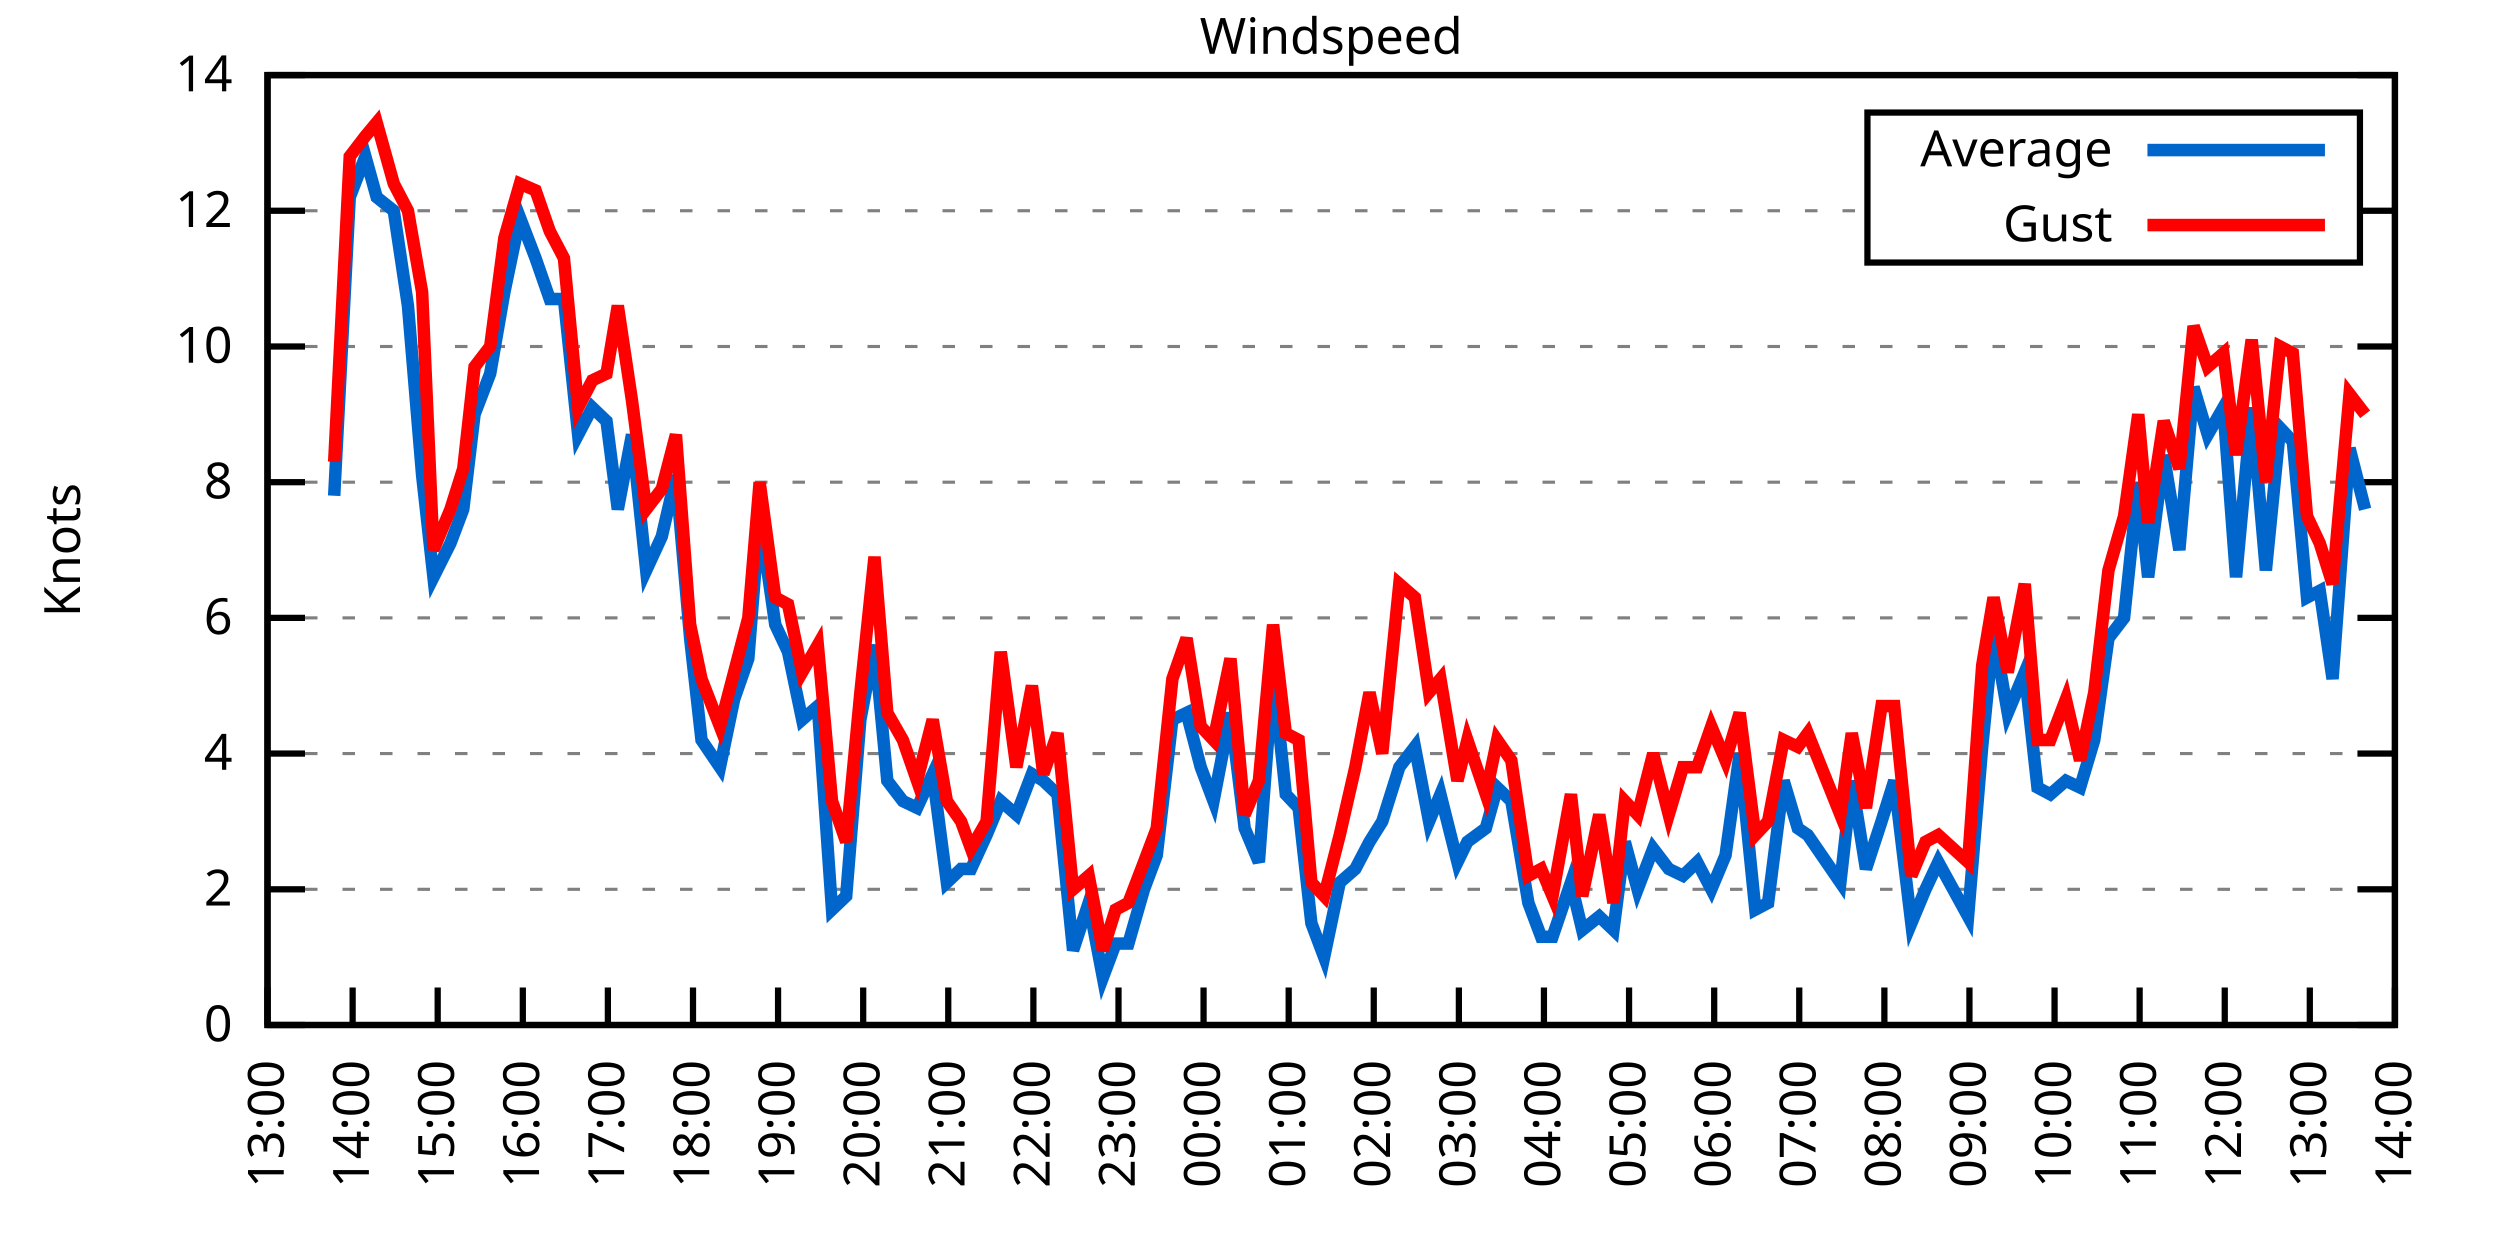
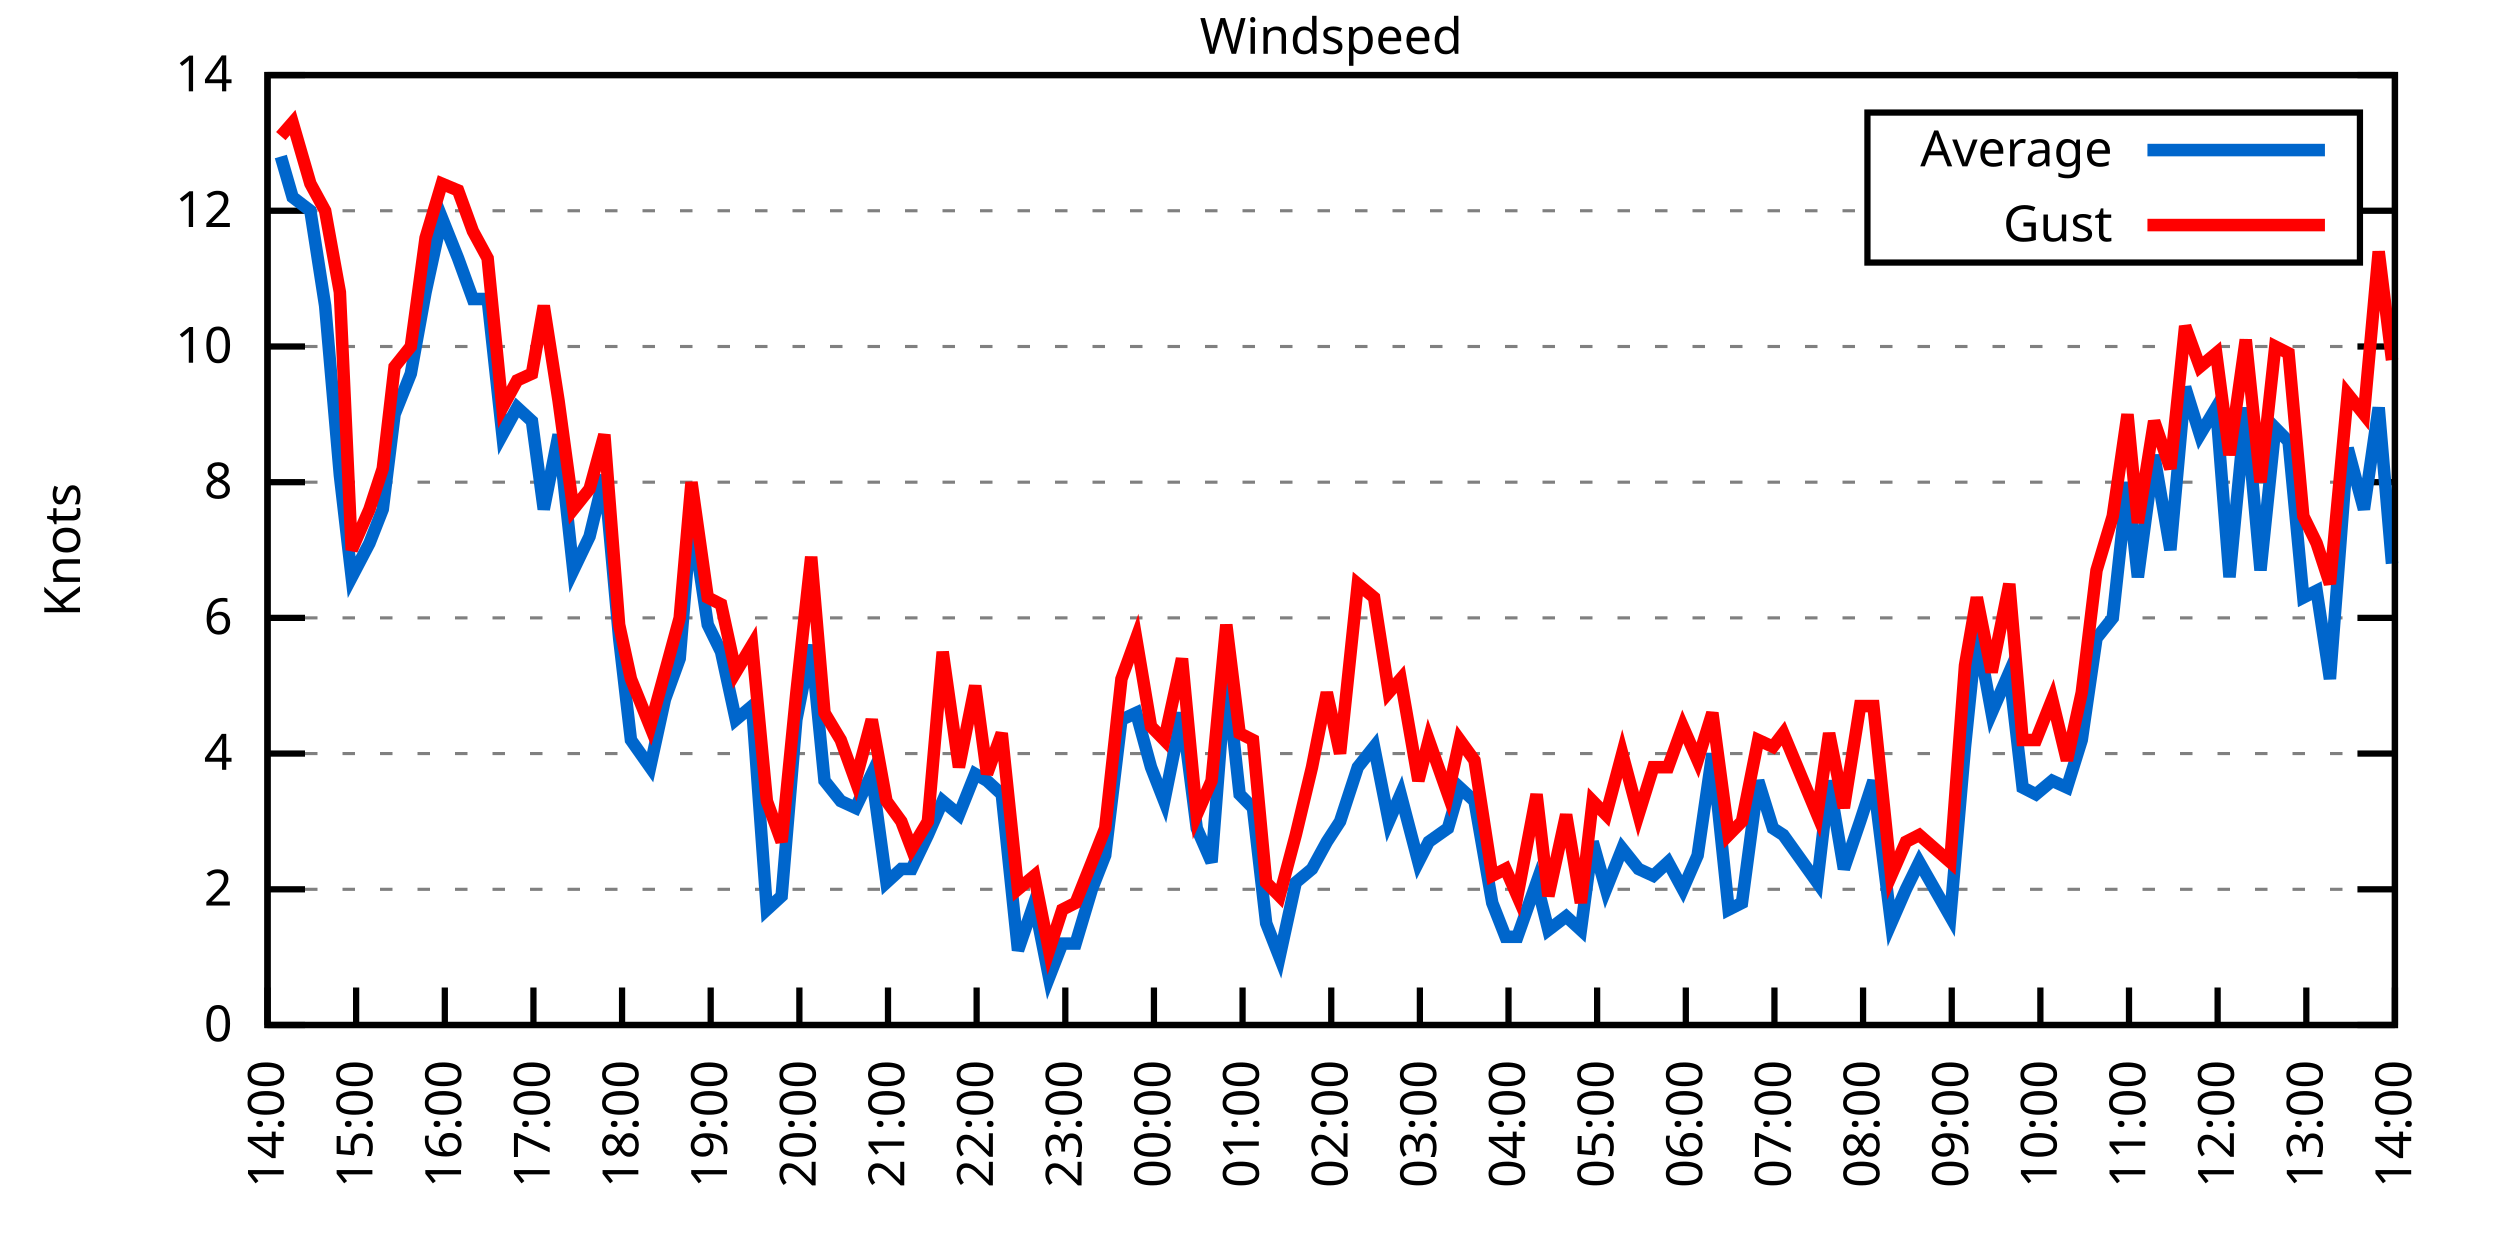
<svg xmlns="http://www.w3.org/2000/svg" xmlns:xlink="http://www.w3.org/1999/xlink" width="400" height="200" viewBox="0 0 400 200">
  <g id="gnuplot_canvas">
    <rect x="0" y="0" width="400" height="200" fill="none" />
    <defs>
      <circle id="gpDot" r="0.5" stroke-width="0.5" stroke="currentColor" />
      <path id="gpPt0" stroke-width="0.333" stroke="currentColor" d="M-1,0 h2 M0,-1 v2" />
      <path id="gpPt1" stroke-width="0.333" stroke="currentColor" d="M-1,-1 L1,1 M1,-1 L-1,1" />
      <path id="gpPt2" stroke-width="0.333" stroke="currentColor" d="M-1,0 L1,0 M0,-1 L0,1 M-1,-1 L1,1 M-1,1 L1,-1" />
      <rect id="gpPt3" stroke-width="0.333" stroke="currentColor" x="-1" y="-1" width="2" height="2" />
      <rect id="gpPt4" stroke-width="0.333" stroke="currentColor" fill="currentColor" x="-1" y="-1" width="2" height="2" />
      <circle id="gpPt5" stroke-width="0.333" stroke="currentColor" cx="0" cy="0" r="1" />
      <use xlink:href="#gpPt5" id="gpPt6" fill="currentColor" stroke="none" />
      <path id="gpPt7" stroke-width="0.333" stroke="currentColor" d="M0,-1.33 L-1.33,0.67 L1.33,0.67 z" />
      <use xlink:href="#gpPt7" id="gpPt8" fill="currentColor" stroke="none" />
      <use xlink:href="#gpPt7" id="gpPt9" stroke="currentColor" transform="rotate(180)" />
      <use xlink:href="#gpPt9" id="gpPt10" fill="currentColor" stroke="none" />
      <use xlink:href="#gpPt3" id="gpPt11" stroke="currentColor" transform="rotate(45)" />
      <use xlink:href="#gpPt11" id="gpPt12" fill="currentColor" stroke="none" />
      <path id="gpPt13" stroke-width="0.333" stroke="currentColor" d="M0,1.330 L1.265,0.411 L0.782,-1.067 L-0.782,-1.076 L-1.265,0.411 z" />
      <use xlink:href="#gpPt13" id="gpPt14" fill="currentColor" stroke="none" />
      <filter id="textbox" filterUnits="objectBoundingBox" x="0" y="0" height="1" width="1">
        <feFlood flood-color="white" flood-opacity="1" result="bgnd" />
        <feComposite in="SourceGraphic" in2="bgnd" operator="atop" />
      </filter>
      <filter id="greybox" filterUnits="objectBoundingBox" x="0" y="0" height="1" width="1">
        <feFlood flood-color="lightgrey" flood-opacity="1" result="grey" />
        <feComposite in="SourceGraphic" in2="grey" operator="atop" />
      </filter>
    </defs>
    <g fill="none" color="white" stroke="currentColor" stroke-width="1.00" stroke-linecap="butt" stroke-linejoin="miter">
</g>
    <g fill="none" color="black" stroke="currentColor" stroke-width="1.00" stroke-linecap="butt" stroke-linejoin="miter">
      <g stroke="none" shape-rendering="crispEdges">
        <polygon fill="rgb(255, 255, 255)" points="42.80,164.00 383.18,164.00 383.18,12.02 42.80,12.02 " />
      </g>
    </g>
    <g fill="none" color="black" stroke="currentColor" stroke-width="1.00" stroke-linecap="butt" stroke-linejoin="miter">
</g>
    <g fill="none" color="black" stroke="black" stroke-width="0.50" stroke-linecap="butt" stroke-linejoin="miter">
</g>
    <g fill="none" color="gray" stroke="currentColor" stroke-width="0.50" stroke-linecap="butt" stroke-linejoin="miter">
      <path stroke="gray" stroke-dasharray="2,4" class="gridline" d="M42.80,164.00 L383.19,164.00  " />
    </g>
    <g fill="none" color="gray" stroke="gray" stroke-width="1.00" stroke-linecap="butt" stroke-linejoin="miter">
</g>
    <g fill="none" color="black" stroke="currentColor" stroke-width="1.00" stroke-linecap="butt" stroke-linejoin="miter">
      <path stroke="black" d="M42.80,164.00 L48.80,164.00 M383.19,164.00 L377.19,164.00  " />
      <g transform="translate(37.20,166.60)" stroke="none" fill="black" font-family="Sans" font-size="8.00" text-anchor="end">
        <text>
          <tspan font-family="Sans"> 0</tspan>
        </text>
      </g>
    </g>
    <g fill="none" color="black" stroke="currentColor" stroke-width="1.00" stroke-linecap="butt" stroke-linejoin="miter">
</g>
    <g fill="none" color="black" stroke="black" stroke-width="0.50" stroke-linecap="butt" stroke-linejoin="miter">
</g>
    <g fill="none" color="gray" stroke="currentColor" stroke-width="0.50" stroke-linecap="butt" stroke-linejoin="miter">
      <path stroke="gray" stroke-dasharray="2,4" class="gridline" d="M42.80,142.29 L383.19,142.29  " />
    </g>
    <g fill="none" color="gray" stroke="gray" stroke-width="1.00" stroke-linecap="butt" stroke-linejoin="miter">
</g>
    <g fill="none" color="black" stroke="currentColor" stroke-width="1.00" stroke-linecap="butt" stroke-linejoin="miter">
      <path stroke="black" d="M42.80,142.29 L48.80,142.29 M383.19,142.29 L377.19,142.29  " />
      <g transform="translate(37.20,144.89)" stroke="none" fill="black" font-family="Sans" font-size="8.00" text-anchor="end">
        <text>
          <tspan font-family="Sans"> 2</tspan>
        </text>
      </g>
    </g>
    <g fill="none" color="black" stroke="currentColor" stroke-width="1.00" stroke-linecap="butt" stroke-linejoin="miter">
</g>
    <g fill="none" color="black" stroke="black" stroke-width="0.50" stroke-linecap="butt" stroke-linejoin="miter">
</g>
    <g fill="none" color="gray" stroke="currentColor" stroke-width="0.50" stroke-linecap="butt" stroke-linejoin="miter">
      <path stroke="gray" stroke-dasharray="2,4" class="gridline" d="M42.80,120.57 L383.19,120.57  " />
    </g>
    <g fill="none" color="gray" stroke="gray" stroke-width="1.00" stroke-linecap="butt" stroke-linejoin="miter">
</g>
    <g fill="none" color="black" stroke="currentColor" stroke-width="1.00" stroke-linecap="butt" stroke-linejoin="miter">
      <path stroke="black" d="M42.80,120.57 L48.80,120.57 M383.19,120.57 L377.19,120.57  " />
      <g transform="translate(37.20,123.17)" stroke="none" fill="black" font-family="Sans" font-size="8.00" text-anchor="end">
        <text>
          <tspan font-family="Sans"> 4</tspan>
        </text>
      </g>
    </g>
    <g fill="none" color="black" stroke="currentColor" stroke-width="1.00" stroke-linecap="butt" stroke-linejoin="miter">
</g>
    <g fill="none" color="black" stroke="black" stroke-width="0.50" stroke-linecap="butt" stroke-linejoin="miter">
</g>
    <g fill="none" color="gray" stroke="currentColor" stroke-width="0.50" stroke-linecap="butt" stroke-linejoin="miter">
      <path stroke="gray" stroke-dasharray="2,4" class="gridline" d="M42.80,98.86 L383.19,98.86  " />
    </g>
    <g fill="none" color="gray" stroke="gray" stroke-width="1.00" stroke-linecap="butt" stroke-linejoin="miter">
</g>
    <g fill="none" color="black" stroke="currentColor" stroke-width="1.00" stroke-linecap="butt" stroke-linejoin="miter">
      <path stroke="black" d="M42.80,98.86 L48.80,98.86 M383.19,98.86 L377.19,98.86  " />
      <g transform="translate(37.20,101.46)" stroke="none" fill="black" font-family="Sans" font-size="8.00" text-anchor="end">
        <text>
          <tspan font-family="Sans"> 6</tspan>
        </text>
      </g>
    </g>
    <g fill="none" color="black" stroke="currentColor" stroke-width="1.00" stroke-linecap="butt" stroke-linejoin="miter">
</g>
    <g fill="none" color="black" stroke="black" stroke-width="0.50" stroke-linecap="butt" stroke-linejoin="miter">
</g>
    <g fill="none" color="gray" stroke="currentColor" stroke-width="0.50" stroke-linecap="butt" stroke-linejoin="miter">
      <path stroke="gray" stroke-dasharray="2,4" class="gridline" d="M42.80,77.15 L383.19,77.15  " />
    </g>
    <g fill="none" color="gray" stroke="gray" stroke-width="1.00" stroke-linecap="butt" stroke-linejoin="miter">
</g>
    <g fill="none" color="black" stroke="currentColor" stroke-width="1.00" stroke-linecap="butt" stroke-linejoin="miter">
      <path stroke="black" d="M42.80,77.15 L48.80,77.15 M383.19,77.15 L377.19,77.15  " />
      <g transform="translate(37.20,79.75)" stroke="none" fill="black" font-family="Sans" font-size="8.00" text-anchor="end">
        <text>
          <tspan font-family="Sans"> 8</tspan>
        </text>
      </g>
    </g>
    <g fill="none" color="black" stroke="currentColor" stroke-width="1.00" stroke-linecap="butt" stroke-linejoin="miter">
</g>
    <g fill="none" color="black" stroke="black" stroke-width="0.50" stroke-linecap="butt" stroke-linejoin="miter">
</g>
    <g fill="none" color="gray" stroke="currentColor" stroke-width="0.50" stroke-linecap="butt" stroke-linejoin="miter">
      <path stroke="gray" stroke-dasharray="2,4" class="gridline" d="M42.80,55.44 L383.19,55.44  " />
    </g>
    <g fill="none" color="gray" stroke="gray" stroke-width="1.00" stroke-linecap="butt" stroke-linejoin="miter">
</g>
    <g fill="none" color="black" stroke="currentColor" stroke-width="1.00" stroke-linecap="butt" stroke-linejoin="miter">
      <path stroke="black" d="M42.80,55.44 L48.80,55.44 M383.19,55.44 L377.19,55.44  " />
      <g transform="translate(37.20,58.04)" stroke="none" fill="black" font-family="Sans" font-size="8.00" text-anchor="end">
        <text>
          <tspan font-family="Sans"> 10</tspan>
        </text>
      </g>
    </g>
    <g fill="none" color="black" stroke="currentColor" stroke-width="1.00" stroke-linecap="butt" stroke-linejoin="miter">
</g>
    <g fill="none" color="black" stroke="black" stroke-width="0.50" stroke-linecap="butt" stroke-linejoin="miter">
</g>
    <g fill="none" color="gray" stroke="currentColor" stroke-width="0.50" stroke-linecap="butt" stroke-linejoin="miter">
      <path stroke="gray" stroke-dasharray="2,4" class="gridline" d="M42.80,33.72 L298.79,33.72 M377.59,33.72 L383.19,33.72  " />
    </g>
    <g fill="none" color="gray" stroke="gray" stroke-width="1.00" stroke-linecap="butt" stroke-linejoin="miter">
</g>
    <g fill="none" color="black" stroke="currentColor" stroke-width="1.00" stroke-linecap="butt" stroke-linejoin="miter">
      <path stroke="black" d="M42.80,33.72 L48.80,33.72 M383.19,33.72 L377.19,33.72  " />
      <g transform="translate(37.20,36.32)" stroke="none" fill="black" font-family="Sans" font-size="8.00" text-anchor="end">
        <text>
          <tspan font-family="Sans"> 12</tspan>
        </text>
      </g>
    </g>
    <g fill="none" color="black" stroke="currentColor" stroke-width="1.00" stroke-linecap="butt" stroke-linejoin="miter">
</g>
    <g fill="none" color="black" stroke="black" stroke-width="0.50" stroke-linecap="butt" stroke-linejoin="miter">
</g>
    <g fill="none" color="gray" stroke="currentColor" stroke-width="0.50" stroke-linecap="butt" stroke-linejoin="miter">
      <path stroke="gray" stroke-dasharray="2,4" class="gridline" d="M42.80,12.01 L383.19,12.01  " />
    </g>
    <g fill="none" color="gray" stroke="gray" stroke-width="1.00" stroke-linecap="butt" stroke-linejoin="miter">
</g>
    <g fill="none" color="black" stroke="currentColor" stroke-width="1.00" stroke-linecap="butt" stroke-linejoin="miter">
      <path stroke="black" d="M42.80,12.01 L48.80,12.01 M383.19,12.01 L377.19,12.01  " />
      <g transform="translate(37.20,14.61)" stroke="none" fill="black" font-family="Sans" font-size="8.00" text-anchor="end">
        <text>
          <tspan font-family="Sans"> 14</tspan>
        </text>
      </g>
    </g>
    <g fill="none" color="black" stroke="currentColor" stroke-width="1.00" stroke-linecap="butt" stroke-linejoin="miter">
      <path stroke="black" d="M42.80,164.00 L42.80,158.00  " />
      <g transform="translate(45.40,169.60) rotate(270.00)" stroke="none" fill="black" font-family="Sans" font-size="8.00" text-anchor="end">
        <text>
-           <tspan font-family="Sans">13:00</tspan>
-         </text>
-       </g>
-     </g>
-     <g fill="none" color="black" stroke="currentColor" stroke-width="1.00" stroke-linecap="butt" stroke-linejoin="miter">
-       <path stroke="black" d="M56.42,164.00 L56.42,158.00  " />
-       <g transform="translate(59.02,169.60) rotate(270.00)" stroke="none" fill="black" font-family="Sans" font-size="8.00" text-anchor="end">
-         <text>
          <tspan font-family="Sans">14:00</tspan>
        </text>
      </g>
    </g>
    <g fill="none" color="black" stroke="currentColor" stroke-width="1.00" stroke-linecap="butt" stroke-linejoin="miter">
-       <path stroke="black" d="M70.03,164.00 L70.03,158.00  " />
-       <g transform="translate(72.63,169.60) rotate(270.00)" stroke="none" fill="black" font-family="Sans" font-size="8.00" text-anchor="end">
+       <path stroke="black" d="M56.98,164.00 L56.98,158.00  " />
+       <g transform="translate(59.58,169.60) rotate(270.00)" stroke="none" fill="black" font-family="Sans" font-size="8.00" text-anchor="end">
        <text>
          <tspan font-family="Sans">15:00</tspan>
        </text>
      </g>
    </g>
    <g fill="none" color="black" stroke="currentColor" stroke-width="1.00" stroke-linecap="butt" stroke-linejoin="miter">
-       <path stroke="black" d="M83.65,164.00 L83.65,158.00  " />
-       <g transform="translate(86.25,169.60) rotate(270.00)" stroke="none" fill="black" font-family="Sans" font-size="8.00" text-anchor="end">
+       <path stroke="black" d="M71.17,164.00 L71.17,158.00  " />
+       <g transform="translate(73.77,169.60) rotate(270.00)" stroke="none" fill="black" font-family="Sans" font-size="8.00" text-anchor="end">
        <text>
          <tspan font-family="Sans">16:00</tspan>
        </text>
      </g>
    </g>
    <g fill="none" color="black" stroke="currentColor" stroke-width="1.00" stroke-linecap="butt" stroke-linejoin="miter">
-       <path stroke="black" d="M97.26,164.00 L97.26,158.00  " />
-       <g transform="translate(99.86,169.60) rotate(270.00)" stroke="none" fill="black" font-family="Sans" font-size="8.00" text-anchor="end">
+       <path stroke="black" d="M85.35,164.00 L85.35,158.00  " />
+       <g transform="translate(87.95,169.60) rotate(270.00)" stroke="none" fill="black" font-family="Sans" font-size="8.00" text-anchor="end">
        <text>
          <tspan font-family="Sans">17:00</tspan>
        </text>
      </g>
    </g>
    <g fill="none" color="black" stroke="currentColor" stroke-width="1.00" stroke-linecap="butt" stroke-linejoin="miter">
-       <path stroke="black" d="M110.88,164.00 L110.88,158.00  " />
-       <g transform="translate(113.48,169.60) rotate(270.00)" stroke="none" fill="black" font-family="Sans" font-size="8.00" text-anchor="end">
+       <path stroke="black" d="M99.53,164.00 L99.53,158.00  " />
+       <g transform="translate(102.13,169.60) rotate(270.00)" stroke="none" fill="black" font-family="Sans" font-size="8.00" text-anchor="end">
        <text>
          <tspan font-family="Sans">18:00</tspan>
        </text>
      </g>
    </g>
    <g fill="none" color="black" stroke="currentColor" stroke-width="1.00" stroke-linecap="butt" stroke-linejoin="miter">
-       <path stroke="black" d="M124.49,164.00 L124.49,158.00  " />
-       <g transform="translate(127.09,169.60) rotate(270.00)" stroke="none" fill="black" font-family="Sans" font-size="8.00" text-anchor="end">
+       <path stroke="black" d="M113.71,164.00 L113.71,158.00  " />
+       <g transform="translate(116.31,169.60) rotate(270.00)" stroke="none" fill="black" font-family="Sans" font-size="8.00" text-anchor="end">
        <text>
          <tspan font-family="Sans">19:00</tspan>
        </text>
      </g>
    </g>
    <g fill="none" color="black" stroke="currentColor" stroke-width="1.00" stroke-linecap="butt" stroke-linejoin="miter">
-       <path stroke="black" d="M138.11,164.00 L138.11,158.00  " />
-       <g transform="translate(140.71,169.60) rotate(270.00)" stroke="none" fill="black" font-family="Sans" font-size="8.00" text-anchor="end">
+       <path stroke="black" d="M127.90,164.00 L127.90,158.00  " />
+       <g transform="translate(130.50,169.60) rotate(270.00)" stroke="none" fill="black" font-family="Sans" font-size="8.00" text-anchor="end">
        <text>
          <tspan font-family="Sans">20:00</tspan>
        </text>
      </g>
    </g>
    <g fill="none" color="black" stroke="currentColor" stroke-width="1.00" stroke-linecap="butt" stroke-linejoin="miter">
-       <path stroke="black" d="M151.72,164.00 L151.72,158.00  " />
-       <g transform="translate(154.32,169.60) rotate(270.00)" stroke="none" fill="black" font-family="Sans" font-size="8.00" text-anchor="end">
+       <path stroke="black" d="M142.08,164.00 L142.08,158.00  " />
+       <g transform="translate(144.68,169.60) rotate(270.00)" stroke="none" fill="black" font-family="Sans" font-size="8.00" text-anchor="end">
        <text>
          <tspan font-family="Sans">21:00</tspan>
        </text>
      </g>
    </g>
    <g fill="none" color="black" stroke="currentColor" stroke-width="1.00" stroke-linecap="butt" stroke-linejoin="miter">
-       <path stroke="black" d="M165.34,164.00 L165.34,158.00  " />
-       <g transform="translate(167.94,169.60) rotate(270.00)" stroke="none" fill="black" font-family="Sans" font-size="8.00" text-anchor="end">
+       <path stroke="black" d="M156.26,164.00 L156.26,158.00  " />
+       <g transform="translate(158.86,169.60) rotate(270.00)" stroke="none" fill="black" font-family="Sans" font-size="8.00" text-anchor="end">
        <text>
          <tspan font-family="Sans">22:00</tspan>
        </text>
      </g>
    </g>
    <g fill="none" color="black" stroke="currentColor" stroke-width="1.00" stroke-linecap="butt" stroke-linejoin="miter">
-       <path stroke="black" d="M178.96,164.00 L178.96,158.00  " />
-       <g transform="translate(181.56,169.60) rotate(270.00)" stroke="none" fill="black" font-family="Sans" font-size="8.00" text-anchor="end">
+       <path stroke="black" d="M170.45,164.00 L170.45,158.00  " />
+       <g transform="translate(173.05,169.60) rotate(270.00)" stroke="none" fill="black" font-family="Sans" font-size="8.00" text-anchor="end">
        <text>
          <tspan font-family="Sans">23:00</tspan>
        </text>
      </g>
    </g>
    <g fill="none" color="black" stroke="currentColor" stroke-width="1.00" stroke-linecap="butt" stroke-linejoin="miter">
-       <path stroke="black" d="M192.57,164.00 L192.57,158.00  " />
-       <g transform="translate(195.17,169.60) rotate(270.00)" stroke="none" fill="black" font-family="Sans" font-size="8.00" text-anchor="end">
+       <path stroke="black" d="M184.63,164.00 L184.63,158.00  " />
+       <g transform="translate(187.23,169.60) rotate(270.00)" stroke="none" fill="black" font-family="Sans" font-size="8.00" text-anchor="end">
        <text>
          <tspan font-family="Sans">00:00</tspan>
        </text>
      </g>
    </g>
    <g fill="none" color="black" stroke="currentColor" stroke-width="1.00" stroke-linecap="butt" stroke-linejoin="miter">
-       <path stroke="black" d="M206.19,164.00 L206.19,158.00  " />
-       <g transform="translate(208.79,169.60) rotate(270.00)" stroke="none" fill="black" font-family="Sans" font-size="8.00" text-anchor="end">
+       <path stroke="black" d="M198.81,164.00 L198.81,158.00  " />
+       <g transform="translate(201.41,169.60) rotate(270.00)" stroke="none" fill="black" font-family="Sans" font-size="8.00" text-anchor="end">
        <text>
          <tspan font-family="Sans">01:00</tspan>
        </text>
      </g>
    </g>
    <g fill="none" color="black" stroke="currentColor" stroke-width="1.00" stroke-linecap="butt" stroke-linejoin="miter">
-       <path stroke="black" d="M219.80,164.00 L219.80,158.00  " />
-       <g transform="translate(222.40,169.60) rotate(270.00)" stroke="none" fill="black" font-family="Sans" font-size="8.00" text-anchor="end">
+       <path stroke="black" d="M213.00,164.00 L213.00,158.00  " />
+       <g transform="translate(215.60,169.60) rotate(270.00)" stroke="none" fill="black" font-family="Sans" font-size="8.00" text-anchor="end">
        <text>
          <tspan font-family="Sans">02:00</tspan>
        </text>
      </g>
    </g>
    <g fill="none" color="black" stroke="currentColor" stroke-width="1.00" stroke-linecap="butt" stroke-linejoin="miter">
-       <path stroke="black" d="M233.42,164.00 L233.42,158.00  " />
-       <g transform="translate(236.02,169.60) rotate(270.00)" stroke="none" fill="black" font-family="Sans" font-size="8.00" text-anchor="end">
+       <path stroke="black" d="M227.18,164.00 L227.18,158.00  " />
+       <g transform="translate(229.78,169.60) rotate(270.00)" stroke="none" fill="black" font-family="Sans" font-size="8.00" text-anchor="end">
        <text>
          <tspan font-family="Sans">03:00</tspan>
        </text>
      </g>
    </g>
    <g fill="none" color="black" stroke="currentColor" stroke-width="1.00" stroke-linecap="butt" stroke-linejoin="miter">
-       <path stroke="black" d="M247.03,164.00 L247.03,158.00  " />
-       <g transform="translate(249.63,169.60) rotate(270.00)" stroke="none" fill="black" font-family="Sans" font-size="8.00" text-anchor="end">
+       <path stroke="black" d="M241.36,164.00 L241.36,158.00  " />
+       <g transform="translate(243.96,169.60) rotate(270.00)" stroke="none" fill="black" font-family="Sans" font-size="8.00" text-anchor="end">
        <text>
          <tspan font-family="Sans">04:00</tspan>
        </text>
      </g>
    </g>
    <g fill="none" color="black" stroke="currentColor" stroke-width="1.00" stroke-linecap="butt" stroke-linejoin="miter">
-       <path stroke="black" d="M260.65,164.00 L260.65,158.00  " />
-       <g transform="translate(263.25,169.60) rotate(270.00)" stroke="none" fill="black" font-family="Sans" font-size="8.00" text-anchor="end">
+       <path stroke="black" d="M255.54,164.00 L255.54,158.00  " />
+       <g transform="translate(258.14,169.60) rotate(270.00)" stroke="none" fill="black" font-family="Sans" font-size="8.00" text-anchor="end">
        <text>
          <tspan font-family="Sans">05:00</tspan>
        </text>
      </g>
    </g>
    <g fill="none" color="black" stroke="currentColor" stroke-width="1.00" stroke-linecap="butt" stroke-linejoin="miter">
-       <path stroke="black" d="M274.27,164.00 L274.27,158.00  " />
-       <g transform="translate(276.87,169.60) rotate(270.00)" stroke="none" fill="black" font-family="Sans" font-size="8.00" text-anchor="end">
+       <path stroke="black" d="M269.73,164.00 L269.73,158.00  " />
+       <g transform="translate(272.33,169.60) rotate(270.00)" stroke="none" fill="black" font-family="Sans" font-size="8.00" text-anchor="end">
        <text>
          <tspan font-family="Sans">06:00</tspan>
        </text>
      </g>
    </g>
    <g fill="none" color="black" stroke="currentColor" stroke-width="1.00" stroke-linecap="butt" stroke-linejoin="miter">
-       <path stroke="black" d="M287.88,164.00 L287.88,158.00  " />
-       <g transform="translate(290.48,169.60) rotate(270.00)" stroke="none" fill="black" font-family="Sans" font-size="8.00" text-anchor="end">
+       <path stroke="black" d="M283.91,164.00 L283.91,158.00  " />
+       <g transform="translate(286.51,169.60) rotate(270.00)" stroke="none" fill="black" font-family="Sans" font-size="8.00" text-anchor="end">
        <text>
          <tspan font-family="Sans">07:00</tspan>
        </text>
      </g>
    </g>
    <g fill="none" color="black" stroke="currentColor" stroke-width="1.00" stroke-linecap="butt" stroke-linejoin="miter">
-       <path stroke="black" d="M301.50,164.00 L301.50,158.00  " />
-       <g transform="translate(304.10,169.60) rotate(270.00)" stroke="none" fill="black" font-family="Sans" font-size="8.00" text-anchor="end">
+       <path stroke="black" d="M298.09,164.00 L298.09,158.00  " />
+       <g transform="translate(300.69,169.60) rotate(270.00)" stroke="none" fill="black" font-family="Sans" font-size="8.00" text-anchor="end">
        <text>
          <tspan font-family="Sans">08:00</tspan>
        </text>
      </g>
    </g>
    <g fill="none" color="black" stroke="currentColor" stroke-width="1.00" stroke-linecap="butt" stroke-linejoin="miter">
-       <path stroke="black" d="M315.11,164.00 L315.11,158.00  " />
-       <g transform="translate(317.71,169.60) rotate(270.00)" stroke="none" fill="black" font-family="Sans" font-size="8.00" text-anchor="end">
+       <path stroke="black" d="M312.28,164.00 L312.28,158.00  " />
+       <g transform="translate(314.88,169.60) rotate(270.00)" stroke="none" fill="black" font-family="Sans" font-size="8.00" text-anchor="end">
        <text>
          <tspan font-family="Sans">09:00</tspan>
        </text>
      </g>
    </g>
    <g fill="none" color="black" stroke="currentColor" stroke-width="1.00" stroke-linecap="butt" stroke-linejoin="miter">
-       <path stroke="black" d="M328.73,164.00 L328.73,158.00  " />
-       <g transform="translate(331.33,169.60) rotate(270.00)" stroke="none" fill="black" font-family="Sans" font-size="8.00" text-anchor="end">
+       <path stroke="black" d="M326.46,164.00 L326.46,158.00  " />
+       <g transform="translate(329.06,169.60) rotate(270.00)" stroke="none" fill="black" font-family="Sans" font-size="8.00" text-anchor="end">
        <text>
          <tspan font-family="Sans">10:00</tspan>
        </text>
      </g>
    </g>
    <g fill="none" color="black" stroke="currentColor" stroke-width="1.00" stroke-linecap="butt" stroke-linejoin="miter">
-       <path stroke="black" d="M342.34,164.00 L342.34,158.00  " />
-       <g transform="translate(344.94,169.60) rotate(270.00)" stroke="none" fill="black" font-family="Sans" font-size="8.00" text-anchor="end">
+       <path stroke="black" d="M340.64,164.00 L340.64,158.00  " />
+       <g transform="translate(343.24,169.60) rotate(270.00)" stroke="none" fill="black" font-family="Sans" font-size="8.00" text-anchor="end">
        <text>
          <tspan font-family="Sans">11:00</tspan>
        </text>
      </g>
    </g>
    <g fill="none" color="black" stroke="currentColor" stroke-width="1.00" stroke-linecap="butt" stroke-linejoin="miter">
-       <path stroke="black" d="M355.96,164.00 L355.96,158.00  " />
-       <g transform="translate(358.56,169.60) rotate(270.00)" stroke="none" fill="black" font-family="Sans" font-size="8.00" text-anchor="end">
+       <path stroke="black" d="M354.82,164.00 L354.82,158.00  " />
+       <g transform="translate(357.42,169.60) rotate(270.00)" stroke="none" fill="black" font-family="Sans" font-size="8.00" text-anchor="end">
        <text>
          <tspan font-family="Sans">12:00</tspan>
        </text>
      </g>
    </g>
    <g fill="none" color="black" stroke="currentColor" stroke-width="1.00" stroke-linecap="butt" stroke-linejoin="miter">
-       <path stroke="black" d="M369.57,164.00 L369.57,158.00  " />
-       <g transform="translate(372.17,169.60) rotate(270.00)" stroke="none" fill="black" font-family="Sans" font-size="8.00" text-anchor="end">
+       <path stroke="black" d="M369.01,164.00 L369.01,158.00  " />
+       <g transform="translate(371.61,169.60) rotate(270.00)" stroke="none" fill="black" font-family="Sans" font-size="8.00" text-anchor="end">
        <text>
          <tspan font-family="Sans">13:00</tspan>
        </text>
      </g>
    </g>
    <g fill="none" color="black" stroke="currentColor" stroke-width="1.00" stroke-linecap="butt" stroke-linejoin="miter">
      <path stroke="black" d="M383.19,164.00 L383.19,158.00  " />
      <g transform="translate(385.79,169.60) rotate(270.00)" stroke="none" fill="black" font-family="Sans" font-size="8.00" text-anchor="end">
        <text>
          <tspan font-family="Sans">14:00</tspan>
        </text>
      </g>
    </g>
    <g fill="none" color="black" stroke="currentColor" stroke-width="1.00" stroke-linecap="butt" stroke-linejoin="miter">
</g>
    <g fill="none" color="black" stroke="currentColor" stroke-width="1.00" stroke-linecap="butt" stroke-linejoin="miter">
      <path stroke="black" d="M42.80,12.01 L42.80,164.00 L383.19,164.00 L383.19,12.01 L42.80,12.01 Z  " />
    </g>
    <g fill="none" color="black" stroke="currentColor" stroke-width="1.00" stroke-linecap="butt" stroke-linejoin="miter">
</g>
    <g fill="none" color="black" stroke="currentColor" stroke-width="1.00" stroke-linecap="butt" stroke-linejoin="miter">
      <path stroke="black" d="M298.79,42.01 L298.79,18.01 L377.59,18.01 L377.59,42.01 L298.79,42.01 Z  " />
    </g>
    <g id="Windspeed_plot_1">
      <g fill="none" color="white" stroke="black" stroke-width="2.00" stroke-linecap="butt" stroke-linejoin="miter">
</g>
      <g fill="none" color="black" stroke="currentColor" stroke-width="2.00" stroke-linecap="butt" stroke-linejoin="miter">
        <g transform="translate(337.99,26.61)" stroke="none" fill="black" font-family="Sans" font-size="8.00" text-anchor="end">
          <text>
            <tspan font-family="Sans">Average</tspan>
          </text>
        </g>
      </g>
      <g fill="none" color="black" stroke="currentColor" stroke-width="2.00" stroke-linecap="butt" stroke-linejoin="miter">
-         <path stroke="rgb(  0, 102, 204)" d="M343.59,24.01 L371.99,24.01 M53.47,79.32 L55.96,31.55 L58.46,25.04 L60.27,31.55 L63.00,33.72 L65.27,48.92   L67.54,76.06 L69.35,92.35 L72.07,86.92 L74.12,81.49 L75.93,66.29 L78.43,59.78 L80.70,46.75 L83.19,34.81   L85.69,41.32 L87.96,47.84 L90.23,47.84 L92.50,69.55 L94.77,65.21 L97.04,67.38 L98.85,81.49 L101.12,69.55   L103.39,91.26 L105.89,85.83 L108.15,76.06 L110.42,102.12 L112.24,118.40 L115.19,122.75 L117.46,111.89 L119.73,105.38   L121.54,82.58 L124.04,99.95 L126.08,104.29 L128.35,115.15 L130.85,112.97 L133.12,145.54 L135.39,143.37 L137.66,115.15   L139.92,103.20 L141.97,124.92 L144.46,128.17 L146.73,129.26 L149.23,123.83 L151.50,141.20 L153.77,139.03 L155.36,139.03   L157.85,133.60 L160.12,128.17 L162.62,130.35 L165.11,123.83 L166.93,124.92 L169.20,127.09 L171.69,152.06 L174.19,144.46   L176.46,156.40 L178.50,150.97 L180.54,150.97 L183.04,142.29 L185.08,136.86 L187.58,115.15 L189.85,114.06 L192.12,122.75   L194.16,128.17 L196.88,114.06 L199.15,132.52 L201.42,137.94 L203.69,107.55 L205.73,127.09 L207.78,129.26 L209.82,147.72   L211.86,153.14 L214.36,141.20 L216.85,139.03 L219.12,134.69 L221.16,131.43 L223.89,122.75 L226.38,119.49 L228.65,131.43   L230.47,127.09 L233.19,137.94 L234.78,134.69 L237.73,132.52 L239.55,126.00 L241.81,128.17 L244.54,144.46 L246.58,149.89   L248.40,149.89 L251.35,141.20 L253.16,148.80 L255.88,146.63 L258.15,148.80 L259.97,134.69 L262.01,142.29 L264.51,135.77   L267.00,139.03 L269.27,140.12 L271.54,137.94 L273.81,142.29 L276.08,136.86 L278.35,120.57 L280.85,145.54 L282.89,144.46   L285.38,124.92 L287.65,132.52 L289.24,133.60 L294.46,141.20 L296.28,124.92 L298.55,139.03 L301.04,131.43 L303.08,124.92   L305.81,147.72 L308.08,142.29 L310.12,137.94 L314.89,146.63 L317.15,119.49 L318.97,101.03 L321.24,114.06 L323.96,107.55   L326.00,126.00 L328.05,127.09 L330.54,124.92 L332.81,126.00 L335.08,118.40 L337.35,102.12 L339.85,98.86 L342.12,77.15   L343.70,92.35 L346.20,72.81 L348.70,88.00 L350.97,61.95 L353.24,69.55 L355.73,65.21 L357.77,92.35 L360.27,65.21   L362.54,91.26 L364.81,68.46 L366.85,70.63 L369.12,95.60 L371.16,94.52 L373.21,108.63 L375.93,71.72 L378.42,81.49    " />
+         <path stroke="rgb(  0, 102, 204)" d="M343.59,24.01 L371.99,24.01 M44.93,25.04 L46.82,31.55 L49.66,33.72 L52.02,48.92 L54.38,76.06 L56.27,92.35   L59.11,86.92 L61.24,81.49 L63.13,66.29 L65.73,59.78 L68.09,46.75 L70.69,34.81 L73.29,41.32 L75.66,47.84   L78.02,47.84 L80.38,69.55 L82.75,65.21 L85.11,67.38 L87.00,81.49 L89.37,69.55 L91.73,91.26 L94.33,85.83   L96.70,76.06 L99.06,102.12 L100.95,118.40 L104.02,122.75 L106.39,111.89 L108.75,105.38 L110.64,82.58 L113.24,99.95   L115.37,104.29 L117.73,115.15 L120.33,112.97 L122.70,145.54 L125.06,143.37 L127.42,115.15 L129.79,103.20 L131.92,124.92   L134.52,128.17 L136.88,129.26 L139.48,123.83 L141.84,141.20 L144.21,139.03 L145.86,139.03 L148.46,133.60 L150.83,128.17   L153.43,130.35 L156.03,123.83 L157.92,124.92 L160.28,127.09 L162.88,152.06 L165.48,144.46 L167.85,156.40 L169.97,150.97   L172.10,150.97 L174.70,142.29 L176.83,136.86 L179.43,115.15 L181.79,114.06 L184.16,122.75 L186.28,128.17 L189.12,114.06   L191.48,132.52 L193.85,137.94 L196.21,107.55 L198.34,127.09 L200.47,129.26 L202.59,147.72 L204.72,153.14 L207.32,141.20   L209.92,139.03 L212.29,134.69 L214.41,131.43 L217.25,122.75 L219.85,119.49 L222.21,131.43 L224.10,127.09 L226.94,137.94   L228.60,134.69 L231.67,132.52 L233.56,126.00 L235.92,128.17 L238.76,144.46 L240.89,149.89 L242.78,149.89 L245.85,141.20   L247.74,148.80 L250.58,146.63 L252.94,148.80 L254.83,134.69 L256.96,142.29 L259.56,135.77 L262.16,139.03 L264.53,140.12   L266.89,137.94 L269.25,142.29 L271.62,136.86 L273.98,120.57 L276.58,145.54 L278.71,144.46 L281.31,124.92 L283.67,132.52   L285.33,133.60 L290.76,141.20 L292.66,124.92 L295.02,139.03 L297.62,131.43 L299.75,124.92 L302.58,147.72 L304.95,142.29   L307.08,137.94 L312.04,146.63 L314.40,119.49 L316.29,101.03 L318.66,114.06 L321.49,107.55 L323.62,126.00 L325.75,127.09   L328.35,124.92 L330.71,126.00 L333.08,118.40 L335.44,102.12 L338.04,98.86 L340.40,77.15 L342.06,92.35 L344.66,72.81   L347.26,88.00 L349.62,61.95 L351.99,69.55 L354.59,65.21 L356.72,92.35 L359.32,65.21 L361.68,91.26 L364.04,68.46   L366.17,70.63 L368.53,95.60 L370.66,94.52 L372.79,108.63 L375.63,71.72 L378.23,81.49 L380.59,65.21 L382.72,90.18    " />
      </g>
    </g>
    <g id="Windspeed_plot_2">
      <g fill="none" color="black" stroke="currentColor" stroke-width="2.00" stroke-linecap="butt" stroke-linejoin="miter">
        <g transform="translate(337.99,38.61)" stroke="none" fill="black" font-family="Sans" font-size="8.00" text-anchor="end">
          <text>
            <tspan font-family="Sans">Gust</tspan>
          </text>
        </g>
      </g>
      <g fill="none" color="black" stroke="currentColor" stroke-width="2.00" stroke-linecap="butt" stroke-linejoin="miter">
-         <path stroke="rgb(255,   0,   0)" d="M343.59,36.01 L371.99,36.01 M53.47,73.89 L55.96,25.04 L58.46,21.78 L60.27,19.61 L63.00,29.38 L65.27,33.72   L67.54,46.75 L69.35,88.00 L72.07,81.49 L74.12,74.98 L75.93,58.69 L78.43,55.44 L80.70,38.07 L83.19,29.38   L85.69,30.47 L87.96,36.98 L90.23,41.32 L92.50,65.21 L94.77,60.86 L97.04,59.78 L98.85,48.92 L101.12,64.12   L103.39,81.49 L105.89,78.23 L108.15,69.55 L110.42,99.95 L112.24,108.63 L115.19,116.23 L117.46,107.55 L119.73,98.86   L121.54,77.15 L124.04,95.60 L126.08,96.69 L128.35,107.55 L130.85,103.20 L133.12,128.17 L135.39,134.69 L137.66,110.80   L139.92,89.09 L141.97,114.06 L144.46,118.40 L146.73,124.92 L149.23,115.15 L151.50,128.17 L153.77,131.43 L155.36,135.77   L157.85,131.43 L160.12,104.29 L162.62,122.75 L165.11,109.72 L166.93,123.83 L169.20,117.32 L171.69,142.29 L174.19,140.12   L176.46,152.06 L178.50,145.54 L180.54,144.46 L183.04,137.94 L185.08,132.52 L187.58,108.63 L189.85,102.12 L192.12,116.23   L194.16,118.40 L196.88,105.38 L199.15,130.35 L201.42,124.92 L203.69,99.95 L205.73,117.32 L207.78,118.40 L209.82,141.20   L211.86,143.37 L214.36,133.60 L216.85,122.75 L219.12,110.80 L221.16,120.57 L223.89,93.43 L226.38,95.60 L228.65,110.80   L230.47,108.63 L233.19,124.92 L234.78,118.40 L237.73,127.09 L239.55,118.40 L241.81,121.66 L244.54,140.12 L246.58,139.03   L248.40,143.37 L251.35,127.09 L253.16,143.37 L255.88,130.35 L258.15,144.46 L259.97,128.17 L262.01,130.35 L264.51,120.57   L267.00,130.35 L269.27,122.75 L271.54,122.75 L273.81,116.23 L276.08,121.66 L278.35,114.06 L280.85,133.60 L282.89,131.43   L285.38,118.40 L287.65,119.49 L289.24,117.32 L294.46,130.35 L296.28,117.32 L298.55,129.26 L301.04,112.97 L303.08,112.97   L305.81,140.12 L308.08,134.69 L310.12,133.60 L314.89,137.94 L317.15,106.46 L318.97,95.60 L321.24,107.55 L323.96,93.43   L326.00,118.40 L328.05,118.40 L330.54,111.89 L332.81,121.66 L335.08,110.80 L337.35,91.26 L339.85,82.58 L342.12,66.29   L343.70,83.66 L346.20,67.38 L348.70,74.98 L350.97,52.18 L353.24,58.69 L355.73,56.52 L357.77,72.81 L360.27,54.35   L362.54,77.15 L364.81,55.44 L366.85,56.52 L369.12,82.58 L371.16,86.92 L373.21,93.43 L375.93,63.04 L378.42,66.29    " />
+         <path stroke="rgb(255,   0,   0)" d="M343.59,36.01 L371.99,36.01 M44.93,21.78 L46.82,19.61 L49.66,29.38 L52.02,33.72 L54.38,46.75 L56.27,88.00   L59.11,81.49 L61.24,74.98 L63.13,58.69 L65.73,55.44 L68.09,38.07 L70.69,29.38 L73.29,30.47 L75.66,36.98   L78.02,41.32 L80.38,65.21 L82.75,60.86 L85.11,59.78 L87.00,48.92 L89.37,64.12 L91.73,81.49 L94.33,78.23   L96.70,69.55 L99.06,99.95 L100.95,108.63 L104.02,116.23 L106.39,107.55 L108.75,98.86 L110.64,77.15 L113.24,95.60   L115.37,96.69 L117.73,107.55 L120.33,103.20 L122.70,128.17 L125.06,134.69 L127.42,110.80 L129.79,89.09 L131.92,114.06   L134.52,118.40 L136.88,124.92 L139.48,115.15 L141.84,128.17 L144.21,131.43 L145.86,135.77 L148.46,131.43 L150.83,104.29   L153.43,122.75 L156.03,109.72 L157.92,123.83 L160.28,117.32 L162.88,142.29 L165.48,140.12 L167.85,152.06 L169.97,145.54   L172.10,144.46 L174.70,137.94 L176.83,132.52 L179.43,108.63 L181.79,102.12 L184.16,116.23 L186.28,118.40 L189.12,105.38   L191.48,130.35 L193.85,124.92 L196.21,99.95 L198.34,117.32 L200.47,118.40 L202.59,141.20 L204.72,143.37 L207.32,133.60   L209.92,122.75 L212.29,110.80 L214.41,120.57 L217.25,93.43 L219.85,95.60 L222.21,110.80 L224.10,108.63 L226.94,124.92   L228.60,118.40 L231.67,127.09 L233.56,118.40 L235.92,121.66 L238.76,140.12 L240.89,139.03 L242.78,143.37 L245.85,127.09   L247.74,143.37 L250.58,130.35 L252.94,144.46 L254.83,128.17 L256.96,130.35 L259.56,120.57 L262.16,130.35 L264.53,122.75   L266.89,122.75 L269.25,116.23 L271.62,121.66 L273.98,114.06 L276.58,133.60 L278.71,131.43 L281.31,118.40 L283.67,119.49   L285.33,117.32 L290.76,130.35 L292.66,117.32 L295.02,129.26 L297.62,112.97 L299.75,112.97 L302.58,140.12 L304.95,134.69   L307.08,133.60 L312.04,137.94 L314.40,106.46 L316.29,95.60 L318.66,107.55 L321.49,93.43 L323.62,118.40 L325.75,118.40   L328.35,111.89 L330.71,121.66 L333.08,110.80 L335.44,91.26 L338.04,82.58 L340.40,66.29 L342.06,83.66 L344.66,67.38   L347.26,74.98 L349.62,52.18 L351.99,58.69 L354.59,56.52 L356.72,72.81 L359.32,54.35 L361.68,77.15 L364.04,55.44   L366.17,56.52 L368.53,82.58 L370.66,86.92 L372.79,93.43 L375.63,63.04 L378.23,66.29 L380.59,40.24 L382.72,57.61    " />
      </g>
    </g>
    <g fill="none" color="black" stroke="currentColor" stroke-width="2.00" stroke-linecap="butt" stroke-linejoin="miter">
</g>
    <g fill="none" color="black" stroke="black" stroke-width="1.00" stroke-linecap="butt" stroke-linejoin="miter">
</g>
    <g fill="none" color="black" stroke="currentColor" stroke-width="1.00" stroke-linecap="butt" stroke-linejoin="miter">
      <path stroke="black" d="M42.80,12.01 L42.80,164.00 L383.19,164.00 L383.19,12.01 L42.80,12.01 Z  " />
      <g transform="translate(12.80,88.01) rotate(270.00)" stroke="none" fill="black" font-family="Sans" font-size="8.00" text-anchor="middle">
        <text>
          <tspan font-family="Sans">Knots</tspan>
        </text>
      </g>
    </g>
    <g fill="none" color="black" stroke="currentColor" stroke-width="1.00" stroke-linecap="butt" stroke-linejoin="miter">
</g>
    <g fill="none" color="black" stroke="currentColor" stroke-width="1.00" stroke-linecap="butt" stroke-linejoin="miter">
      <g transform="translate(212.99,8.61)" stroke="none" fill="black" font-family="Sans" font-size="8.00" text-anchor="middle">
        <text>
          <tspan font-family="Sans">Windspeed</tspan>
        </text>
      </g>
    </g>
    <g fill="none" color="black" stroke="currentColor" stroke-width="1.00" stroke-linecap="butt" stroke-linejoin="miter">
</g>
  </g>
</svg>
